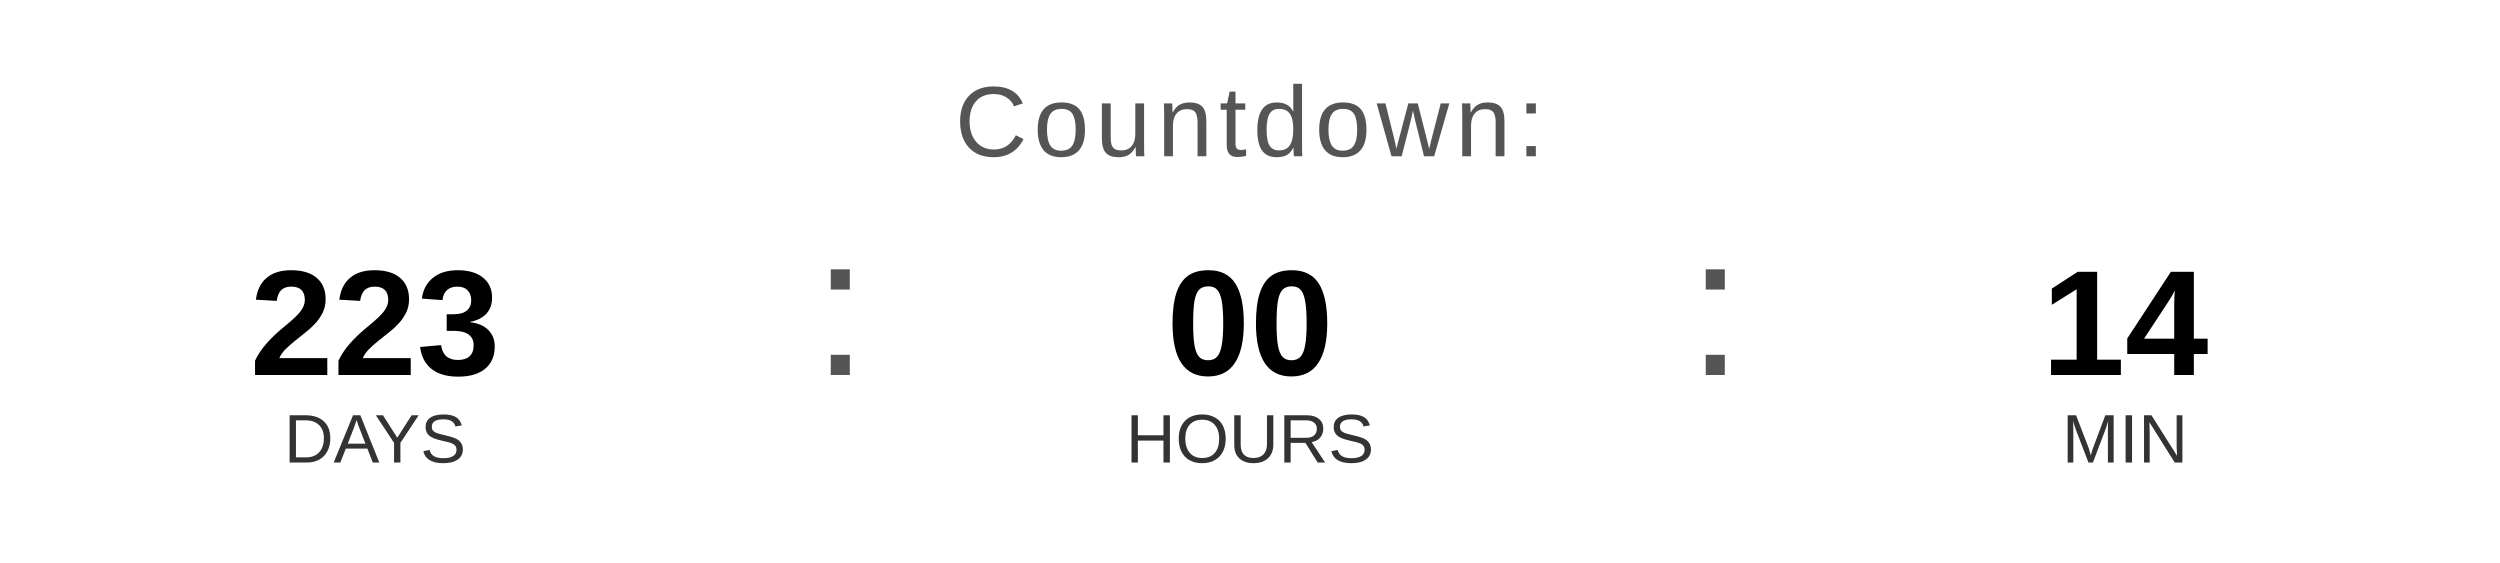
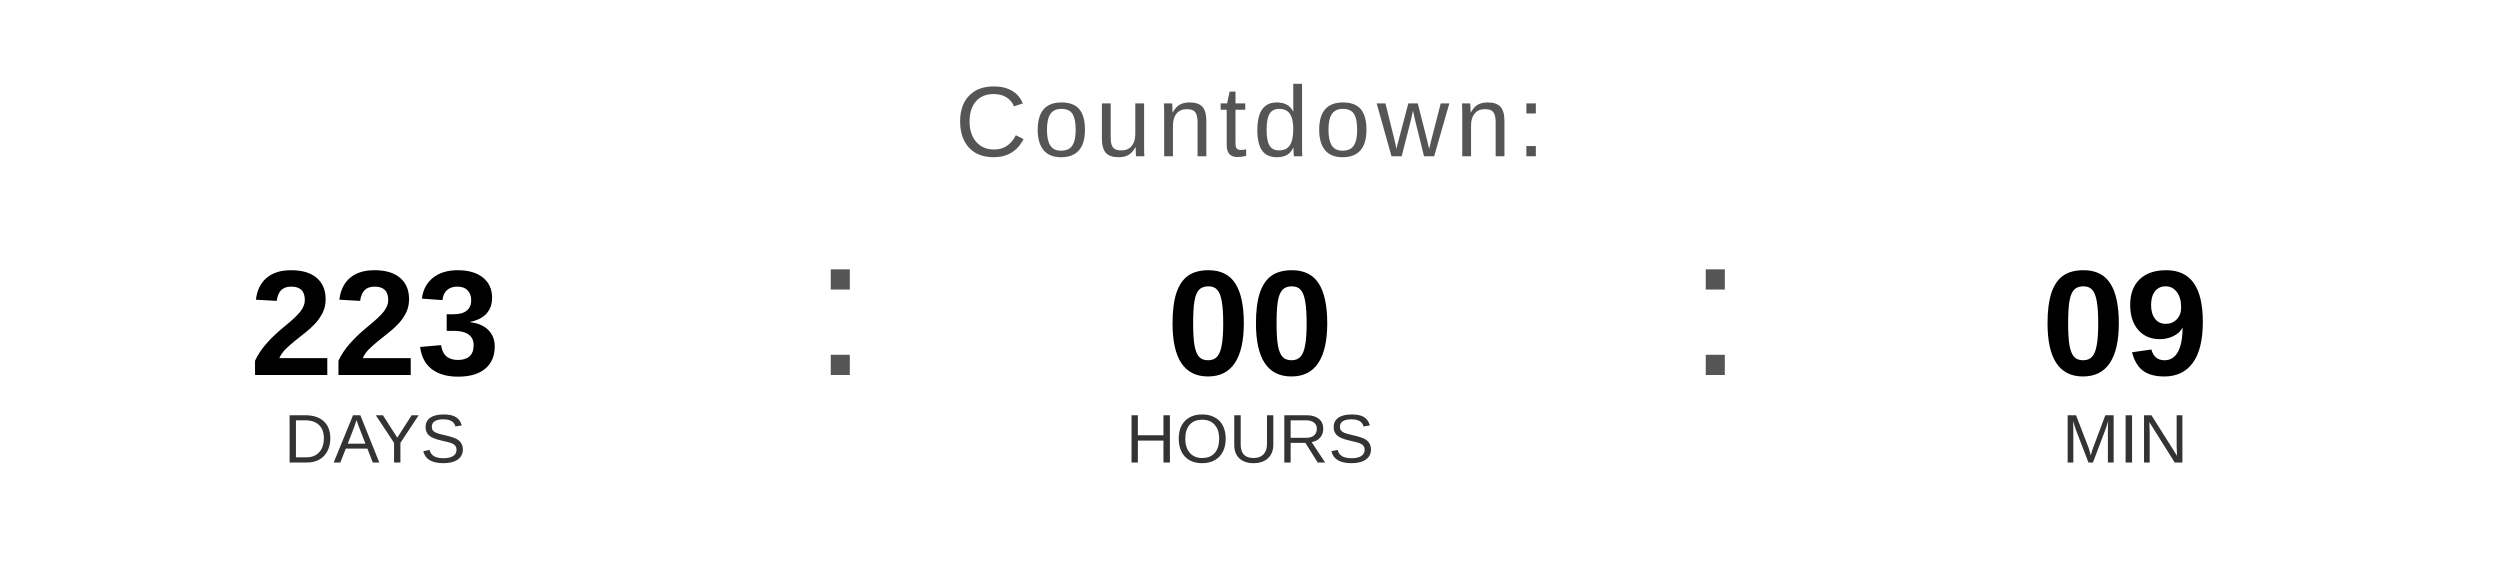
<svg xmlns="http://www.w3.org/2000/svg" width="400" height="90" viewBox="0 0 400 90">
  <text x="200" y="25" font-family="Arial, Helvetica, sans-serif" font-size="16" fill="#555555" text-anchor="middle" letter-spacing="1">
    Countdown:
  </text>
  <text x="60" y="60" font-family="Arial, Helvetica, sans-serif" font-size="24" font-weight="bold" fill="#000000" text-anchor="middle">223</text>
  <text x="60" y="74" font-family="Arial, Helvetica, sans-serif" font-size="11" fill="#333333" text-anchor="middle">DAYS</text>
  <text x="130" y="60" font-family="Arial, sans-serif" font-size="32" fill="#555555">:</text>
  <text x="200" y="60" font-family="Arial, Helvetica, sans-serif" font-size="24" font-weight="bold" fill="#000000" text-anchor="middle">00</text>
  <text x="200" y="74" font-family="Arial, Helvetica, sans-serif" font-size="11" fill="#333333" text-anchor="middle">HOURS</text>
  <text x="270" y="60" font-family="Arial, sans-serif" font-size="32" fill="#555555">:</text>
-   <text x="340" y="60" font-family="Arial, Helvetica, sans-serif" font-size="24" font-weight="bold" fill="#000000" text-anchor="middle">14</text>
+   <text x="340" y="60" font-family="Arial, Helvetica, sans-serif" font-size="24" font-weight="bold" fill="#000000" text-anchor="middle">09</text>
  <text x="340" y="74" font-family="Arial, Helvetica, sans-serif" font-size="11" fill="#333333" text-anchor="middle">MIN</text>
</svg>
